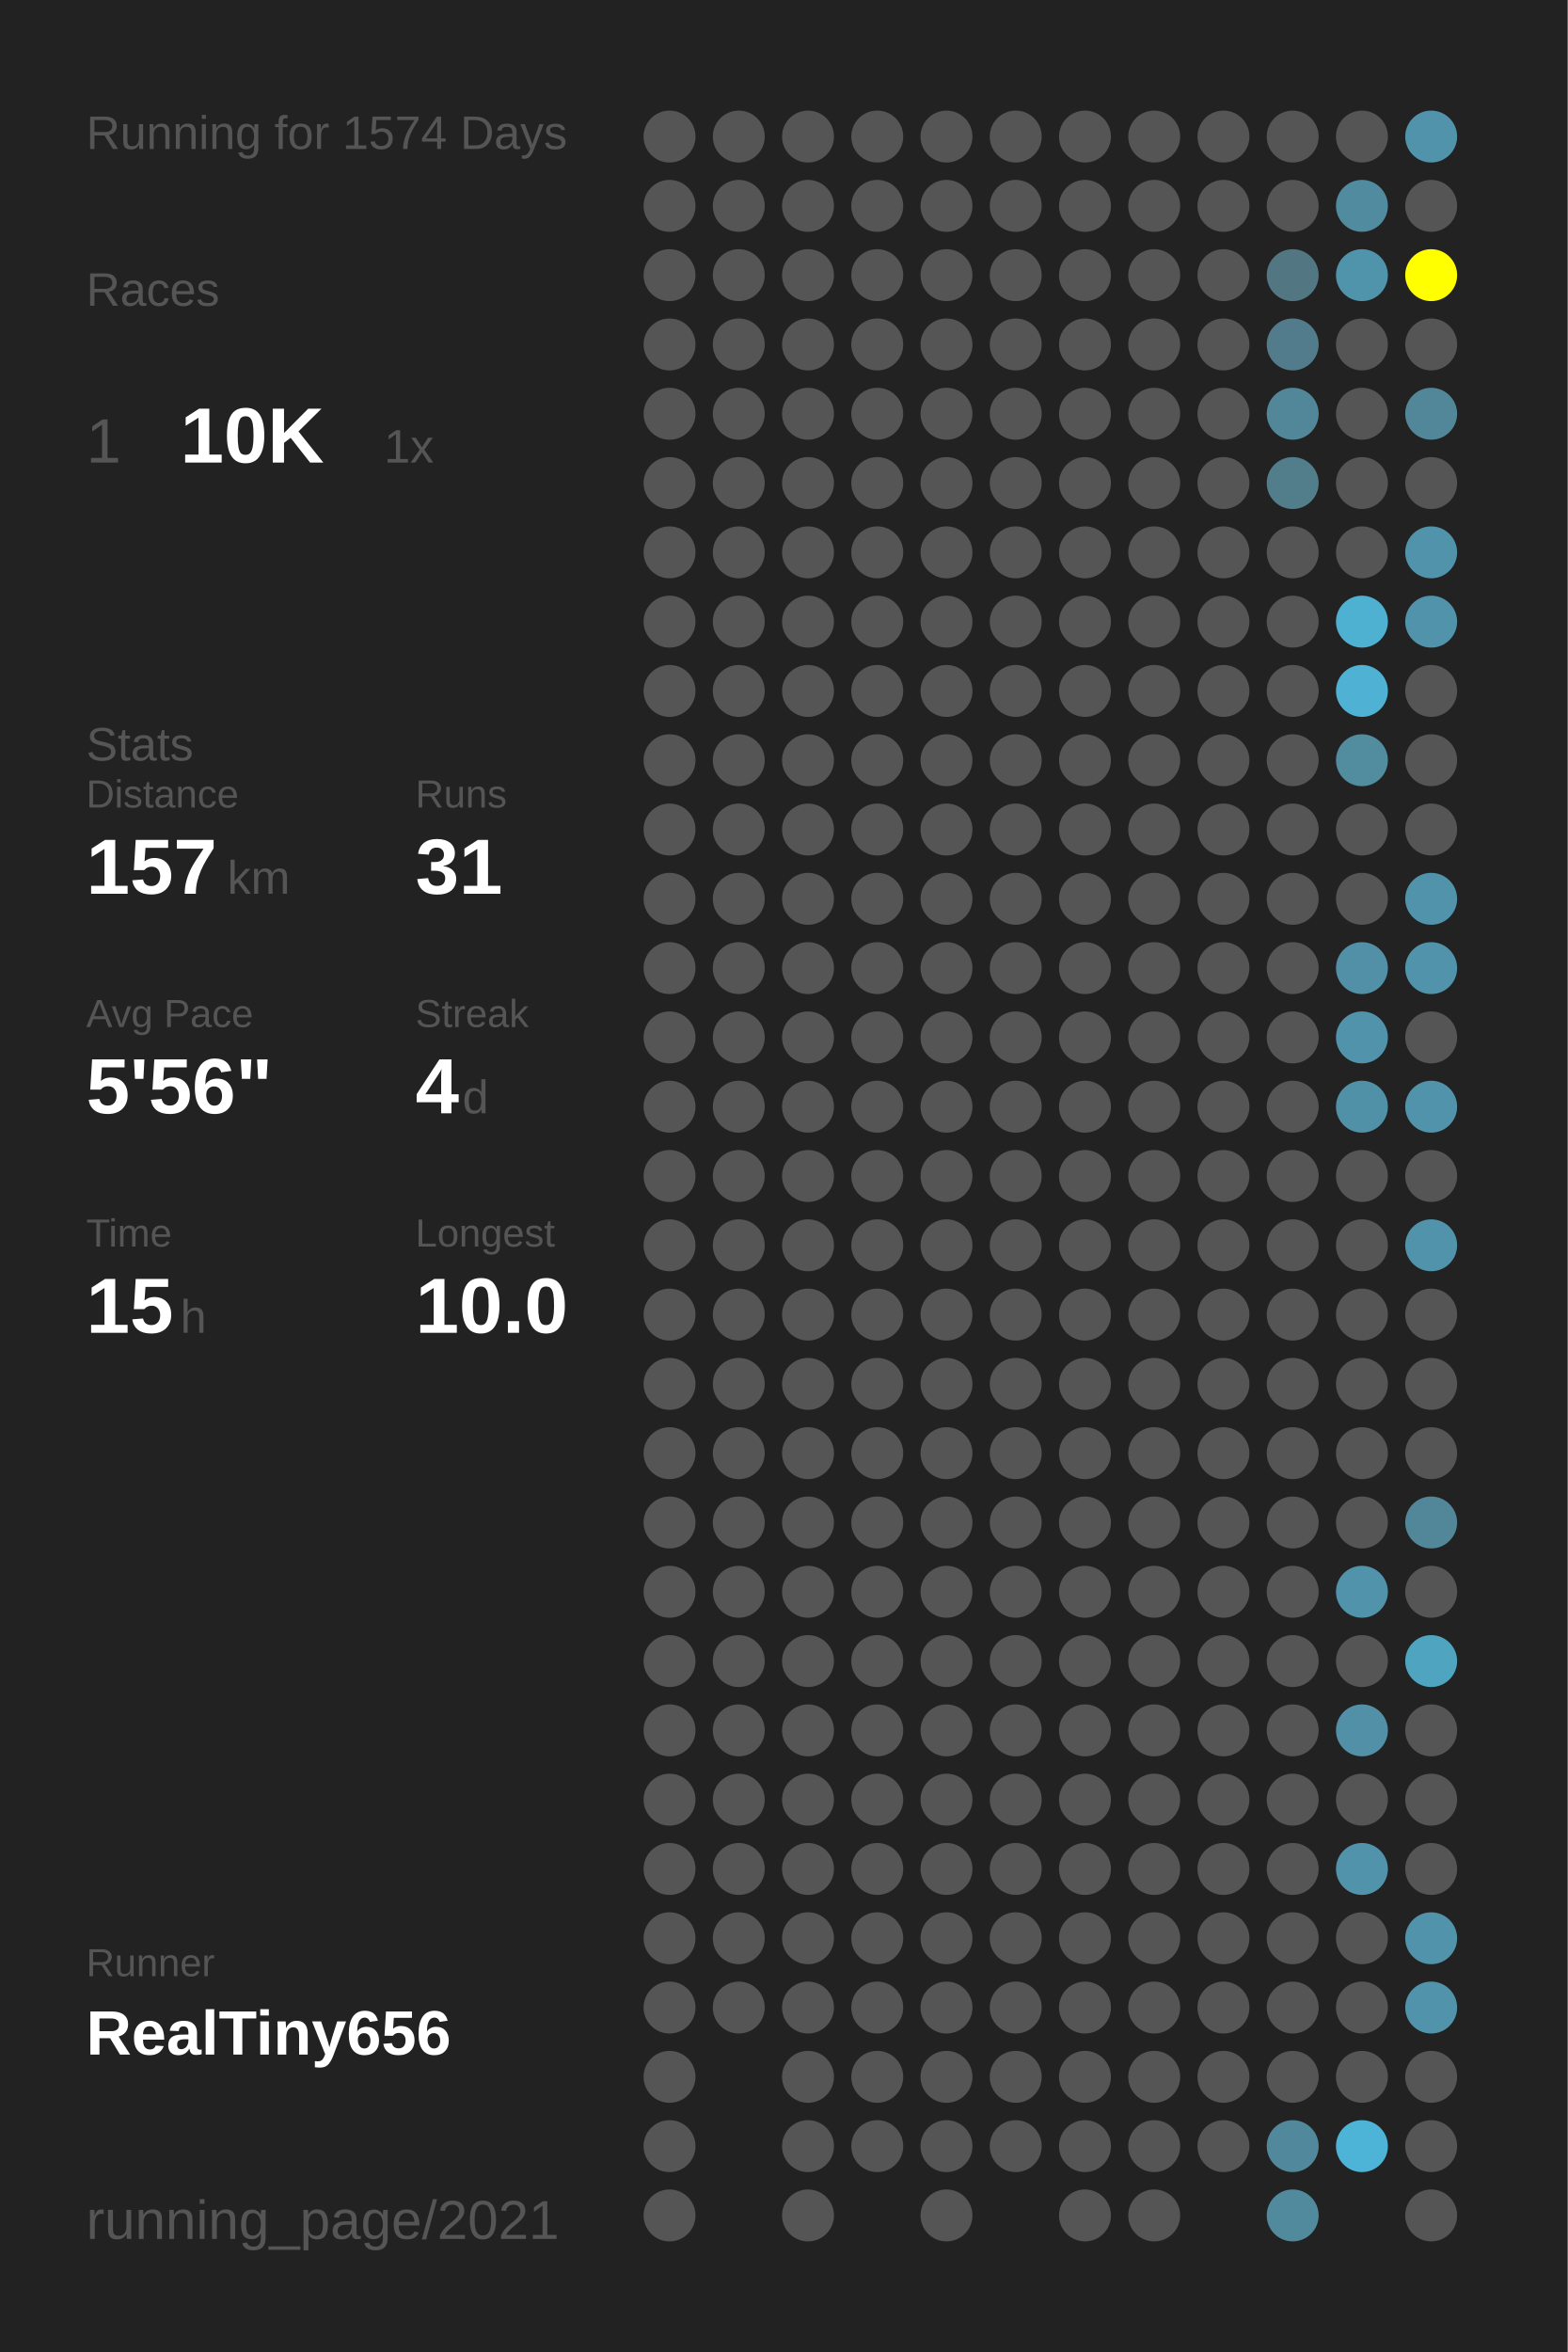
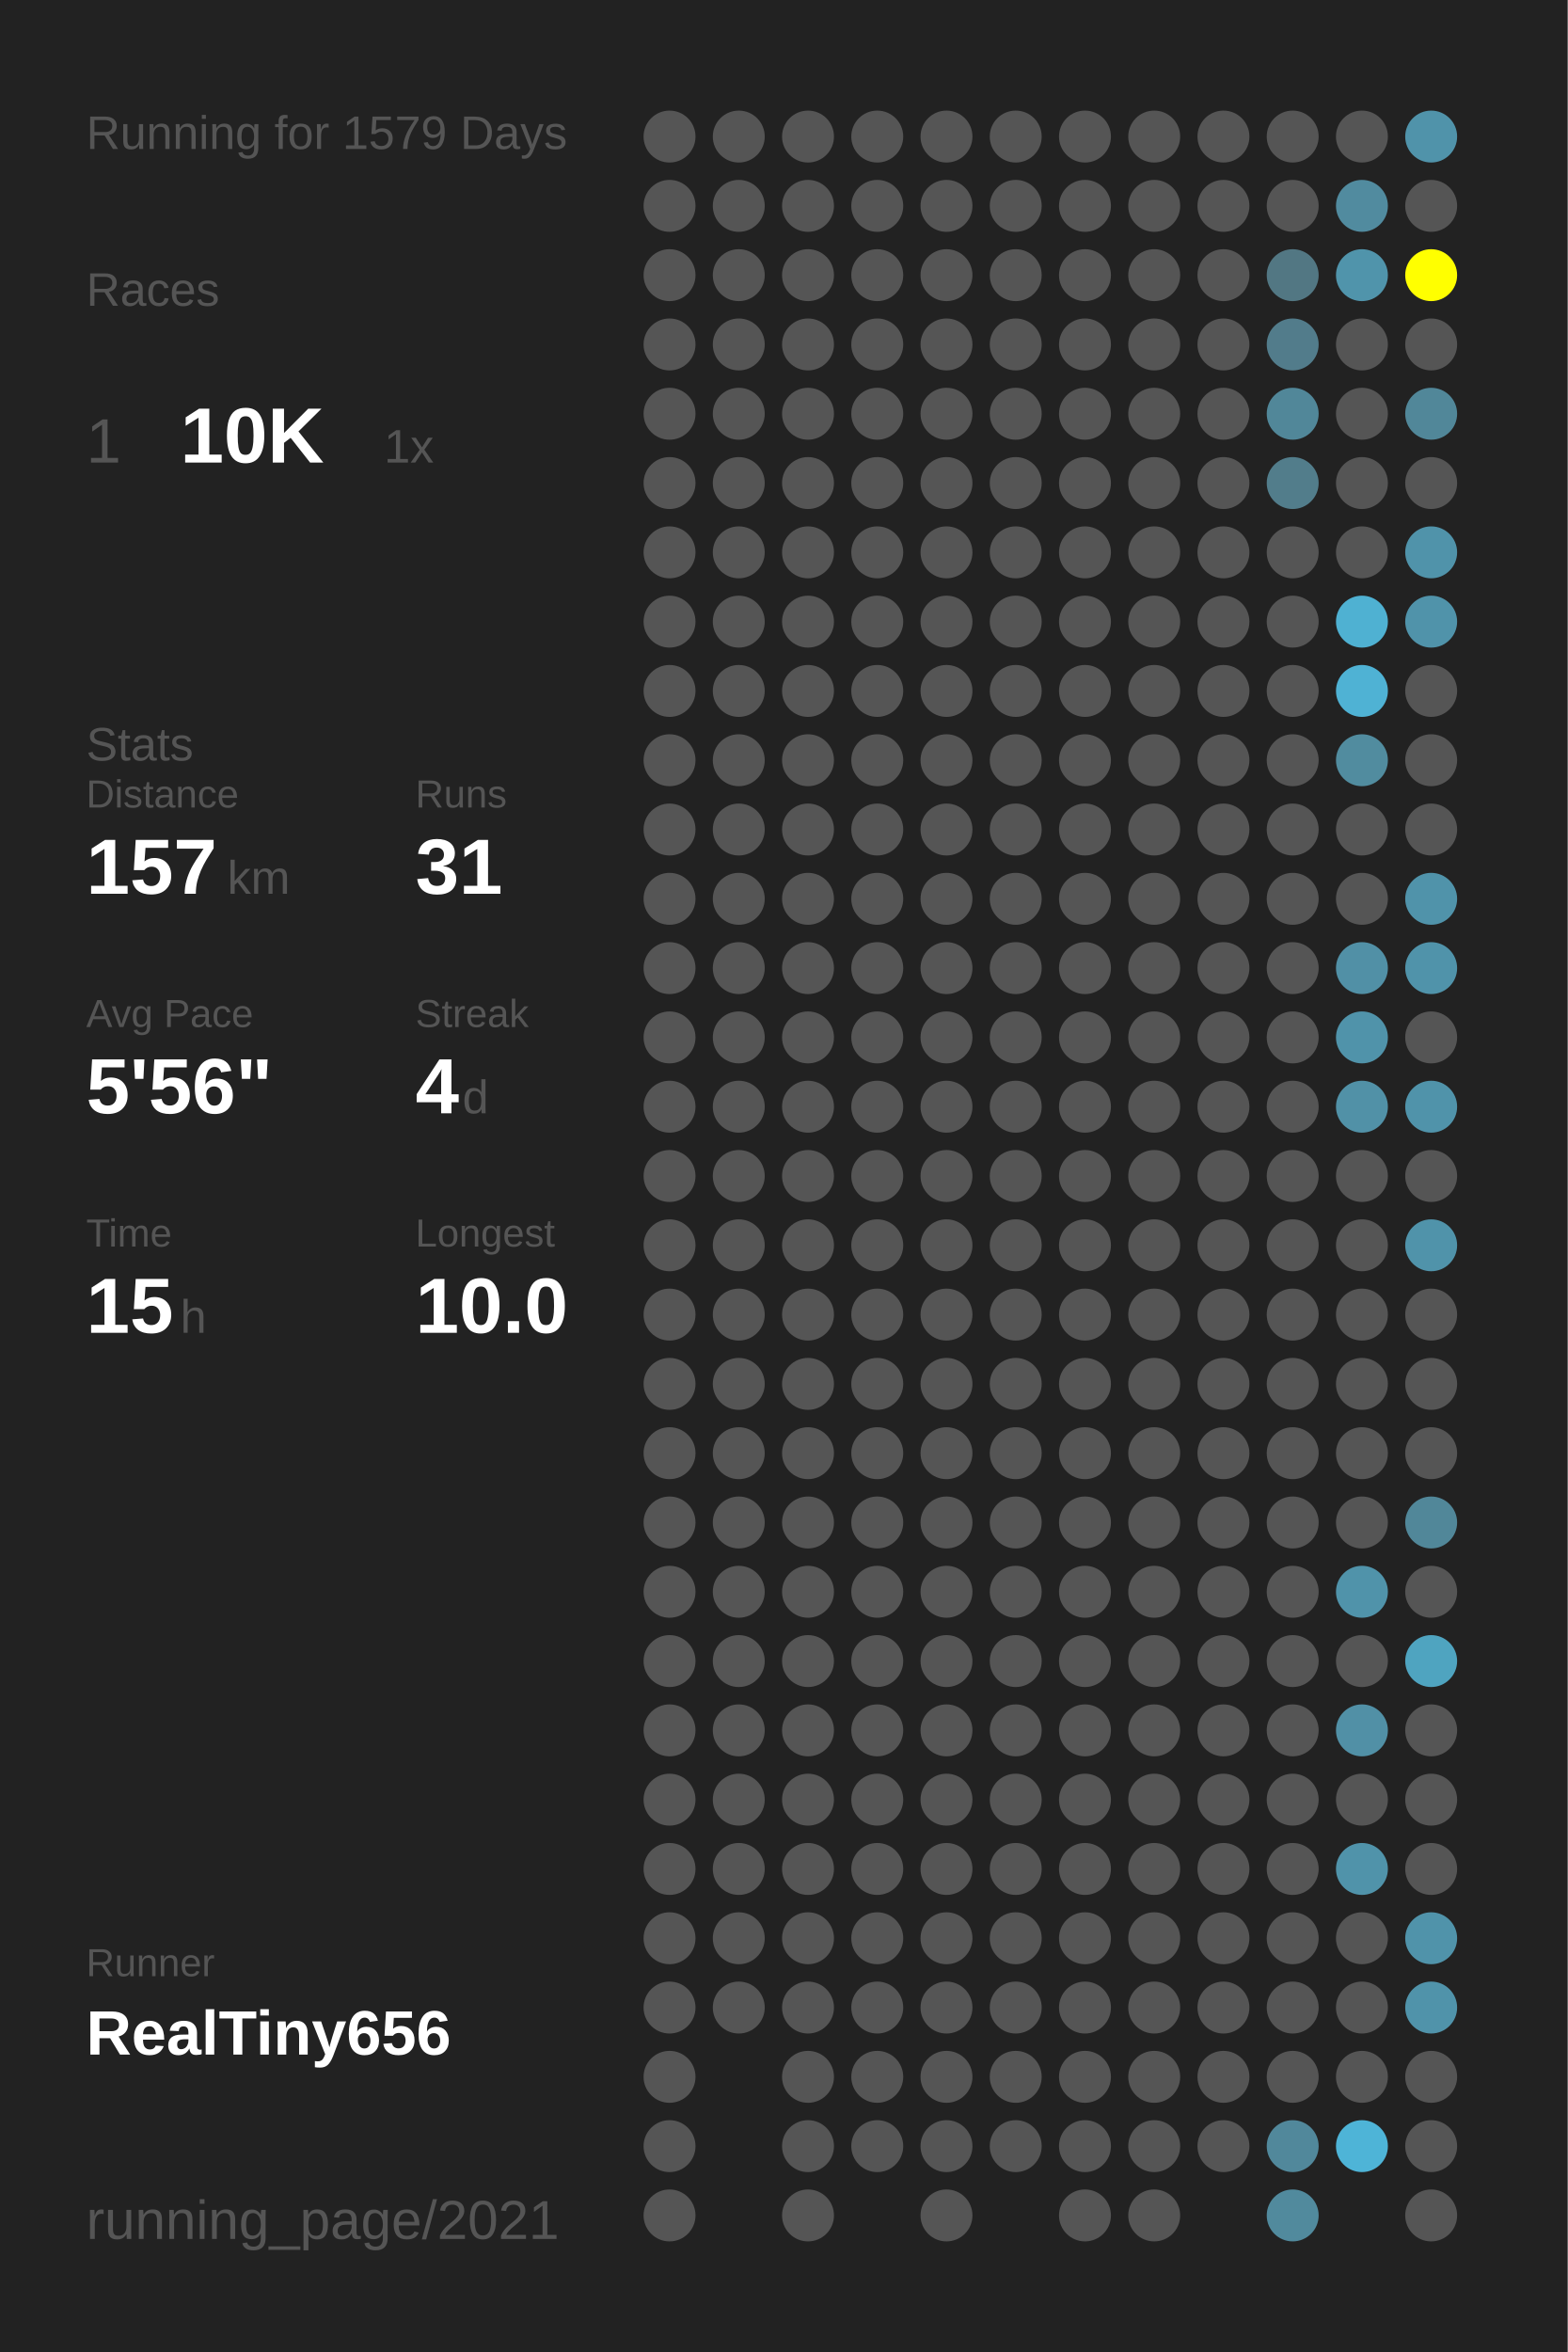
<svg xmlns="http://www.w3.org/2000/svg" baseProfile="full" height="300mm" version="1.1" viewBox="0,0,200,300" width="200mm">
  <defs />
  <rect fill="#222222" height="300" width="200" x="0" y="0" />
-   <text fill="#555555" style="font-size:6px; font-family:Arial;" x="11" y="19">Running for 1574 Days</text>
+   <text fill="#555555" style="font-size:6px; font-family:Arial;" x="11" y="19">Running for 1579 Days</text>
  <text fill="#555555" style="font-size:6px; font-family:Arial;" x="11" y="39">Races</text>
  <text fill="#555555" style="font-size:8px; font-family:Arial;" x="11" y="59">1</text>
  <text fill="#FFFFFF" style="font-size:10px; font-family:Arial; font-weight:bold;" x="23" y="59">10K</text>
  <text fill="#555555" style="font-size:6px; font-family:Arial;" x="49" y="59">1x</text>
  <text fill="#555555" style="font-size:6px; font-family:Arial;" x="11" y="97">Stats</text>
  <text fill="#555555" style="font-size:5px; font-family:Arial;" x="11" y="103">Distance</text>
  <text fill="#FFFFFF" style="font-size:10px; font-family:Arial; font-weight:bold;" x="11" y="114">157</text>
  <text fill="#555555" style="font-size:6px; font-family:Arial;" x="29" y="114">km</text>
  <text fill="#555555" style="font-size:5px; font-family:Arial;" x="53" y="103">Runs</text>
  <text fill="#FFFFFF" style="font-size:10px; font-family:Arial; font-weight:bold;" x="53" y="114">31</text>
  <text fill="#555555" style="font-size:5px; font-family:Arial;" x="11" y="131">Avg Pace</text>
  <text fill="#FFFFFF" style="font-size:10px; font-family:Arial; font-weight:bold;" x="11" y="142">5'56"</text>
  <text fill="#555555" style="font-size:5px; font-family:Arial;" x="53" y="131">Streak</text>
  <text fill="#FFFFFF" style="font-size:10px; font-family:Arial; font-weight:bold;" x="53" y="142">4</text>
  <text fill="#555555" style="font-size:6px; font-family:Arial;" x="59" y="142">d</text>
  <text fill="#555555" style="font-size:5px; font-family:Arial;" x="11" y="159">Time</text>
  <text fill="#FFFFFF" style="font-size:10px; font-family:Arial; font-weight:bold;" x="11" y="170">15</text>
  <text fill="#555555" style="font-size:6px; font-family:Arial;" x="23" y="170">h</text>
  <text fill="#555555" style="font-size:5px; font-family:Arial;" x="53" y="159">Longest</text>
  <text fill="#FFFFFF" style="font-size:10px; font-family:Arial; font-weight:bold;" x="53" y="170">10.0</text>
  <text fill="#555555" style="font-size:5px; font-family:Arial;" x="11" y="252.065">Runner</text>
  <text fill="#FFFFFF" style="font-size:8px; font-family:Arial; font-weight:bold;" x="11" y="262.065">RealTiny656</text>
  <text fill="#555555" style="font-size:7px; font-family:Arial;" x="11" y="285.581">running_page/2021</text>
  <circle cx="85.417" cy="17.419" fill="#555555" r="3.312" />
  <circle cx="85.417" cy="26.258" fill="#555555" r="3.312" />
  <circle cx="85.417" cy="35.097" fill="#555555" r="3.312" />
  <circle cx="85.417" cy="43.935" fill="#555555" r="3.312" />
  <circle cx="85.417" cy="52.774" fill="#555555" r="3.312" />
  <circle cx="85.417" cy="61.613" fill="#555555" r="3.312" />
  <circle cx="85.417" cy="70.452" fill="#555555" r="3.312" />
  <circle cx="85.417" cy="79.29" fill="#555555" r="3.312" />
  <circle cx="85.417" cy="88.129" fill="#555555" r="3.312" />
  <circle cx="85.417" cy="96.968" fill="#555555" r="3.312" />
  <circle cx="85.417" cy="105.806" fill="#555555" r="3.312" />
  <circle cx="85.417" cy="114.645" fill="#555555" r="3.312" />
  <circle cx="85.417" cy="123.484" fill="#555555" r="3.312" />
  <circle cx="85.417" cy="132.323" fill="#555555" r="3.312" />
  <circle cx="85.417" cy="141.161" fill="#555555" r="3.312" />
  <circle cx="85.417" cy="150" fill="#555555" r="3.312" />
  <circle cx="85.417" cy="158.839" fill="#555555" r="3.312" />
  <circle cx="85.417" cy="167.677" fill="#555555" r="3.312" />
  <circle cx="85.417" cy="176.516" fill="#555555" r="3.312" />
  <circle cx="85.417" cy="185.355" fill="#555555" r="3.312" />
  <circle cx="85.417" cy="194.194" fill="#555555" r="3.312" />
  <circle cx="85.417" cy="203.032" fill="#555555" r="3.312" />
  <circle cx="85.417" cy="211.871" fill="#555555" r="3.312" />
  <circle cx="85.417" cy="220.71" fill="#555555" r="3.312" />
  <circle cx="85.417" cy="229.548" fill="#555555" r="3.312" />
  <circle cx="85.417" cy="238.387" fill="#555555" r="3.312" />
  <circle cx="85.417" cy="247.226" fill="#555555" r="3.312" />
  <circle cx="85.417" cy="256.065" fill="#555555" r="3.312" />
  <circle cx="85.417" cy="264.903" fill="#555555" r="3.312" />
  <circle cx="85.417" cy="273.742" fill="#555555" r="3.312" />
  <circle cx="85.417" cy="282.581" fill="#555555" r="3.312" />
  <circle cx="94.25" cy="17.419" fill="#555555" r="3.312" />
  <circle cx="94.25" cy="26.258" fill="#555555" r="3.312" />
  <circle cx="94.25" cy="35.097" fill="#555555" r="3.312" />
  <circle cx="94.25" cy="43.935" fill="#555555" r="3.312" />
  <circle cx="94.25" cy="52.774" fill="#555555" r="3.312" />
  <circle cx="94.25" cy="61.613" fill="#555555" r="3.312" />
  <circle cx="94.25" cy="70.452" fill="#555555" r="3.312" />
  <circle cx="94.25" cy="79.29" fill="#555555" r="3.312" />
  <circle cx="94.25" cy="88.129" fill="#555555" r="3.312" />
  <circle cx="94.25" cy="96.968" fill="#555555" r="3.312" />
  <circle cx="94.25" cy="105.806" fill="#555555" r="3.312" />
  <circle cx="94.25" cy="114.645" fill="#555555" r="3.312" />
  <circle cx="94.25" cy="123.484" fill="#555555" r="3.312" />
  <circle cx="94.25" cy="132.323" fill="#555555" r="3.312" />
  <circle cx="94.25" cy="141.161" fill="#555555" r="3.312" />
  <circle cx="94.25" cy="150" fill="#555555" r="3.312" />
  <circle cx="94.25" cy="158.839" fill="#555555" r="3.312" />
  <circle cx="94.25" cy="167.677" fill="#555555" r="3.312" />
  <circle cx="94.25" cy="176.516" fill="#555555" r="3.312" />
  <circle cx="94.25" cy="185.355" fill="#555555" r="3.312" />
  <circle cx="94.25" cy="194.194" fill="#555555" r="3.312" />
  <circle cx="94.25" cy="203.032" fill="#555555" r="3.312" />
  <circle cx="94.25" cy="211.871" fill="#555555" r="3.312" />
  <circle cx="94.25" cy="220.71" fill="#555555" r="3.312" />
  <circle cx="94.25" cy="229.548" fill="#555555" r="3.312" />
  <circle cx="94.25" cy="238.387" fill="#555555" r="3.312" />
  <circle cx="94.25" cy="247.226" fill="#555555" r="3.312" />
  <circle cx="94.25" cy="256.065" fill="#555555" r="3.312" />
  <circle cx="103.083" cy="17.419" fill="#555555" r="3.312" />
  <circle cx="103.083" cy="26.258" fill="#555555" r="3.312" />
  <circle cx="103.083" cy="35.097" fill="#555555" r="3.312" />
  <circle cx="103.083" cy="43.935" fill="#555555" r="3.312" />
  <circle cx="103.083" cy="52.774" fill="#555555" r="3.312" />
  <circle cx="103.083" cy="61.613" fill="#555555" r="3.312" />
  <circle cx="103.083" cy="70.452" fill="#555555" r="3.312" />
  <circle cx="103.083" cy="79.29" fill="#555555" r="3.312" />
  <circle cx="103.083" cy="88.129" fill="#555555" r="3.312" />
  <circle cx="103.083" cy="96.968" fill="#555555" r="3.312" />
  <circle cx="103.083" cy="105.806" fill="#555555" r="3.312" />
  <circle cx="103.083" cy="114.645" fill="#555555" r="3.312" />
  <circle cx="103.083" cy="123.484" fill="#555555" r="3.312" />
  <circle cx="103.083" cy="132.323" fill="#555555" r="3.312" />
  <circle cx="103.083" cy="141.161" fill="#555555" r="3.312" />
  <circle cx="103.083" cy="150" fill="#555555" r="3.312" />
  <circle cx="103.083" cy="158.839" fill="#555555" r="3.312" />
  <circle cx="103.083" cy="167.677" fill="#555555" r="3.312" />
  <circle cx="103.083" cy="176.516" fill="#555555" r="3.312" />
  <circle cx="103.083" cy="185.355" fill="#555555" r="3.312" />
  <circle cx="103.083" cy="194.194" fill="#555555" r="3.312" />
  <circle cx="103.083" cy="203.032" fill="#555555" r="3.312" />
  <circle cx="103.083" cy="211.871" fill="#555555" r="3.312" />
  <circle cx="103.083" cy="220.71" fill="#555555" r="3.312" />
  <circle cx="103.083" cy="229.548" fill="#555555" r="3.312" />
  <circle cx="103.083" cy="238.387" fill="#555555" r="3.312" />
  <circle cx="103.083" cy="247.226" fill="#555555" r="3.312" />
  <circle cx="103.083" cy="256.065" fill="#555555" r="3.312" />
  <circle cx="103.083" cy="264.903" fill="#555555" r="3.312" />
  <circle cx="103.083" cy="273.742" fill="#555555" r="3.312" />
  <circle cx="103.083" cy="282.581" fill="#555555" r="3.312" />
  <circle cx="111.917" cy="17.419" fill="#555555" r="3.312" />
  <circle cx="111.917" cy="26.258" fill="#555555" r="3.312" />
  <circle cx="111.917" cy="35.097" fill="#555555" r="3.312" />
  <circle cx="111.917" cy="43.935" fill="#555555" r="3.312" />
  <circle cx="111.917" cy="52.774" fill="#555555" r="3.312" />
  <circle cx="111.917" cy="61.613" fill="#555555" r="3.312" />
  <circle cx="111.917" cy="70.452" fill="#555555" r="3.312" />
  <circle cx="111.917" cy="79.29" fill="#555555" r="3.312" />
  <circle cx="111.917" cy="88.129" fill="#555555" r="3.312" />
  <circle cx="111.917" cy="96.968" fill="#555555" r="3.312" />
  <circle cx="111.917" cy="105.806" fill="#555555" r="3.312" />
  <circle cx="111.917" cy="114.645" fill="#555555" r="3.312" />
  <circle cx="111.917" cy="123.484" fill="#555555" r="3.312" />
  <circle cx="111.917" cy="132.323" fill="#555555" r="3.312" />
  <circle cx="111.917" cy="141.161" fill="#555555" r="3.312" />
  <circle cx="111.917" cy="150" fill="#555555" r="3.312" />
  <circle cx="111.917" cy="158.839" fill="#555555" r="3.312" />
  <circle cx="111.917" cy="167.677" fill="#555555" r="3.312" />
  <circle cx="111.917" cy="176.516" fill="#555555" r="3.312" />
  <circle cx="111.917" cy="185.355" fill="#555555" r="3.312" />
  <circle cx="111.917" cy="194.194" fill="#555555" r="3.312" />
  <circle cx="111.917" cy="203.032" fill="#555555" r="3.312" />
  <circle cx="111.917" cy="211.871" fill="#555555" r="3.312" />
  <circle cx="111.917" cy="220.71" fill="#555555" r="3.312" />
  <circle cx="111.917" cy="229.548" fill="#555555" r="3.312" />
  <circle cx="111.917" cy="238.387" fill="#555555" r="3.312" />
  <circle cx="111.917" cy="247.226" fill="#555555" r="3.312" />
  <circle cx="111.917" cy="256.065" fill="#555555" r="3.312" />
  <circle cx="111.917" cy="264.903" fill="#555555" r="3.312" />
  <circle cx="111.917" cy="273.742" fill="#555555" r="3.312" />
  <circle cx="120.75" cy="17.419" fill="#555555" r="3.312" />
  <circle cx="120.75" cy="26.258" fill="#555555" r="3.312" />
  <circle cx="120.75" cy="35.097" fill="#555555" r="3.312" />
  <circle cx="120.75" cy="43.935" fill="#555555" r="3.312" />
  <circle cx="120.75" cy="52.774" fill="#555555" r="3.312" />
  <circle cx="120.75" cy="61.613" fill="#555555" r="3.312" />
  <circle cx="120.75" cy="70.452" fill="#555555" r="3.312" />
  <circle cx="120.75" cy="79.29" fill="#555555" r="3.312" />
  <circle cx="120.75" cy="88.129" fill="#555555" r="3.312" />
  <circle cx="120.75" cy="96.968" fill="#555555" r="3.312" />
  <circle cx="120.75" cy="105.806" fill="#555555" r="3.312" />
  <circle cx="120.75" cy="114.645" fill="#555555" r="3.312" />
  <circle cx="120.75" cy="123.484" fill="#555555" r="3.312" />
  <circle cx="120.75" cy="132.323" fill="#555555" r="3.312" />
  <circle cx="120.75" cy="141.161" fill="#555555" r="3.312" />
  <circle cx="120.75" cy="150" fill="#555555" r="3.312" />
  <circle cx="120.75" cy="158.839" fill="#555555" r="3.312" />
  <circle cx="120.75" cy="167.677" fill="#555555" r="3.312" />
  <circle cx="120.75" cy="176.516" fill="#555555" r="3.312" />
  <circle cx="120.75" cy="185.355" fill="#555555" r="3.312" />
  <circle cx="120.75" cy="194.194" fill="#555555" r="3.312" />
  <circle cx="120.75" cy="203.032" fill="#555555" r="3.312" />
  <circle cx="120.75" cy="211.871" fill="#555555" r="3.312" />
  <circle cx="120.75" cy="220.71" fill="#555555" r="3.312" />
  <circle cx="120.75" cy="229.548" fill="#555555" r="3.312" />
  <circle cx="120.75" cy="238.387" fill="#555555" r="3.312" />
  <circle cx="120.75" cy="247.226" fill="#555555" r="3.312" />
  <circle cx="120.75" cy="256.065" fill="#555555" r="3.312" />
  <circle cx="120.75" cy="264.903" fill="#555555" r="3.312" />
  <circle cx="120.75" cy="273.742" fill="#555555" r="3.312" />
  <circle cx="120.75" cy="282.581" fill="#555555" r="3.312" />
  <circle cx="129.583" cy="17.419" fill="#555555" r="3.312" />
  <circle cx="129.583" cy="26.258" fill="#555555" r="3.312" />
  <circle cx="129.583" cy="35.097" fill="#555555" r="3.312" />
  <circle cx="129.583" cy="43.935" fill="#555555" r="3.312" />
  <circle cx="129.583" cy="52.774" fill="#555555" r="3.312" />
  <circle cx="129.583" cy="61.613" fill="#555555" r="3.312" />
  <circle cx="129.583" cy="70.452" fill="#555555" r="3.312" />
  <circle cx="129.583" cy="79.29" fill="#555555" r="3.312" />
  <circle cx="129.583" cy="88.129" fill="#555555" r="3.312" />
  <circle cx="129.583" cy="96.968" fill="#555555" r="3.312" />
  <circle cx="129.583" cy="105.806" fill="#555555" r="3.312" />
  <circle cx="129.583" cy="114.645" fill="#555555" r="3.312" />
  <circle cx="129.583" cy="123.484" fill="#555555" r="3.312" />
  <circle cx="129.583" cy="132.323" fill="#555555" r="3.312" />
  <circle cx="129.583" cy="141.161" fill="#555555" r="3.312" />
  <circle cx="129.583" cy="150" fill="#555555" r="3.312" />
  <circle cx="129.583" cy="158.839" fill="#555555" r="3.312" />
  <circle cx="129.583" cy="167.677" fill="#555555" r="3.312" />
  <circle cx="129.583" cy="176.516" fill="#555555" r="3.312" />
  <circle cx="129.583" cy="185.355" fill="#555555" r="3.312" />
  <circle cx="129.583" cy="194.194" fill="#555555" r="3.312" />
  <circle cx="129.583" cy="203.032" fill="#555555" r="3.312" />
  <circle cx="129.583" cy="211.871" fill="#555555" r="3.312" />
  <circle cx="129.583" cy="220.71" fill="#555555" r="3.312" />
  <circle cx="129.583" cy="229.548" fill="#555555" r="3.312" />
  <circle cx="129.583" cy="238.387" fill="#555555" r="3.312" />
  <circle cx="129.583" cy="247.226" fill="#555555" r="3.312" />
  <circle cx="129.583" cy="256.065" fill="#555555" r="3.312" />
  <circle cx="129.583" cy="264.903" fill="#555555" r="3.312" />
  <circle cx="129.583" cy="273.742" fill="#555555" r="3.312" />
  <circle cx="138.417" cy="17.419" fill="#555555" r="3.312" />
  <circle cx="138.417" cy="26.258" fill="#555555" r="3.312" />
  <circle cx="138.417" cy="35.097" fill="#555555" r="3.312" />
  <circle cx="138.417" cy="43.935" fill="#555555" r="3.312" />
  <circle cx="138.417" cy="52.774" fill="#555555" r="3.312" />
  <circle cx="138.417" cy="61.613" fill="#555555" r="3.312" />
  <circle cx="138.417" cy="70.452" fill="#555555" r="3.312" />
  <circle cx="138.417" cy="79.29" fill="#555555" r="3.312" />
  <circle cx="138.417" cy="88.129" fill="#555555" r="3.312" />
  <circle cx="138.417" cy="96.968" fill="#555555" r="3.312" />
  <circle cx="138.417" cy="105.806" fill="#555555" r="3.312" />
  <circle cx="138.417" cy="114.645" fill="#555555" r="3.312" />
  <circle cx="138.417" cy="123.484" fill="#555555" r="3.312" />
  <circle cx="138.417" cy="132.323" fill="#555555" r="3.312" />
  <circle cx="138.417" cy="141.161" fill="#555555" r="3.312" />
  <circle cx="138.417" cy="150" fill="#555555" r="3.312" />
  <circle cx="138.417" cy="158.839" fill="#555555" r="3.312" />
  <circle cx="138.417" cy="167.677" fill="#555555" r="3.312" />
  <circle cx="138.417" cy="176.516" fill="#555555" r="3.312" />
  <circle cx="138.417" cy="185.355" fill="#555555" r="3.312" />
  <circle cx="138.417" cy="194.194" fill="#555555" r="3.312" />
  <circle cx="138.417" cy="203.032" fill="#555555" r="3.312" />
  <circle cx="138.417" cy="211.871" fill="#555555" r="3.312" />
  <circle cx="138.417" cy="220.71" fill="#555555" r="3.312" />
  <circle cx="138.417" cy="229.548" fill="#555555" r="3.312" />
  <circle cx="138.417" cy="238.387" fill="#555555" r="3.312" />
  <circle cx="138.417" cy="247.226" fill="#555555" r="3.312" />
  <circle cx="138.417" cy="256.065" fill="#555555" r="3.312" />
  <circle cx="138.417" cy="264.903" fill="#555555" r="3.312" />
  <circle cx="138.417" cy="273.742" fill="#555555" r="3.312" />
  <circle cx="138.417" cy="282.581" fill="#555555" r="3.312" />
  <circle cx="147.25" cy="17.419" fill="#555555" r="3.312" />
  <circle cx="147.25" cy="26.258" fill="#555555" r="3.312" />
  <circle cx="147.25" cy="35.097" fill="#555555" r="3.312" />
  <circle cx="147.25" cy="43.935" fill="#555555" r="3.312" />
  <circle cx="147.25" cy="52.774" fill="#555555" r="3.312" />
  <circle cx="147.25" cy="61.613" fill="#555555" r="3.312" />
  <circle cx="147.25" cy="70.452" fill="#555555" r="3.312" />
  <circle cx="147.25" cy="79.29" fill="#555555" r="3.312" />
  <circle cx="147.25" cy="88.129" fill="#555555" r="3.312" />
  <circle cx="147.25" cy="96.968" fill="#555555" r="3.312" />
  <circle cx="147.25" cy="105.806" fill="#555555" r="3.312" />
  <circle cx="147.25" cy="114.645" fill="#555555" r="3.312" />
  <circle cx="147.25" cy="123.484" fill="#555555" r="3.312" />
  <circle cx="147.25" cy="132.323" fill="#555555" r="3.312" />
  <circle cx="147.25" cy="141.161" fill="#555555" r="3.312" />
  <circle cx="147.25" cy="150" fill="#555555" r="3.312" />
  <circle cx="147.25" cy="158.839" fill="#555555" r="3.312" />
  <circle cx="147.25" cy="167.677" fill="#555555" r="3.312" />
  <circle cx="147.25" cy="176.516" fill="#555555" r="3.312" />
  <circle cx="147.25" cy="185.355" fill="#555555" r="3.312" />
  <circle cx="147.25" cy="194.194" fill="#555555" r="3.312" />
  <circle cx="147.25" cy="203.032" fill="#555555" r="3.312" />
  <circle cx="147.25" cy="211.871" fill="#555555" r="3.312" />
  <circle cx="147.25" cy="220.71" fill="#555555" r="3.312" />
  <circle cx="147.25" cy="229.548" fill="#555555" r="3.312" />
  <circle cx="147.25" cy="238.387" fill="#555555" r="3.312" />
  <circle cx="147.25" cy="247.226" fill="#555555" r="3.312" />
  <circle cx="147.25" cy="256.065" fill="#555555" r="3.312" />
  <circle cx="147.25" cy="264.903" fill="#555555" r="3.312" />
  <circle cx="147.25" cy="273.742" fill="#555555" r="3.312" />
  <circle cx="147.25" cy="282.581" fill="#555555" r="3.312" />
  <circle cx="156.083" cy="17.419" fill="#555555" r="3.312" />
  <circle cx="156.083" cy="26.258" fill="#555555" r="3.312" />
  <circle cx="156.083" cy="35.097" fill="#555555" r="3.312" />
  <circle cx="156.083" cy="43.935" fill="#555555" r="3.312" />
  <circle cx="156.083" cy="52.774" fill="#555555" r="3.312" />
  <circle cx="156.083" cy="61.613" fill="#555555" r="3.312" />
  <circle cx="156.083" cy="70.452" fill="#555555" r="3.312" />
  <circle cx="156.083" cy="79.29" fill="#555555" r="3.312" />
  <circle cx="156.083" cy="88.129" fill="#555555" r="3.312" />
  <circle cx="156.083" cy="96.968" fill="#555555" r="3.312" />
  <circle cx="156.083" cy="105.806" fill="#555555" r="3.312" />
  <circle cx="156.083" cy="114.645" fill="#555555" r="3.312" />
  <circle cx="156.083" cy="123.484" fill="#555555" r="3.312" />
  <circle cx="156.083" cy="132.323" fill="#555555" r="3.312" />
  <circle cx="156.083" cy="141.161" fill="#555555" r="3.312" />
  <circle cx="156.083" cy="150" fill="#555555" r="3.312" />
  <circle cx="156.083" cy="158.839" fill="#555555" r="3.312" />
  <circle cx="156.083" cy="167.677" fill="#555555" r="3.312" />
  <circle cx="156.083" cy="176.516" fill="#555555" r="3.312" />
  <circle cx="156.083" cy="185.355" fill="#555555" r="3.312" />
  <circle cx="156.083" cy="194.194" fill="#555555" r="3.312" />
  <circle cx="156.083" cy="203.032" fill="#555555" r="3.312" />
  <circle cx="156.083" cy="211.871" fill="#555555" r="3.312" />
  <circle cx="156.083" cy="220.71" fill="#555555" r="3.312" />
  <circle cx="156.083" cy="229.548" fill="#555555" r="3.312" />
  <circle cx="156.083" cy="238.387" fill="#555555" r="3.312" />
  <circle cx="156.083" cy="247.226" fill="#555555" r="3.312" />
  <circle cx="156.083" cy="256.065" fill="#555555" r="3.312" />
  <circle cx="156.083" cy="264.903" fill="#555555" r="3.312" />
  <circle cx="156.083" cy="273.742" fill="#555555" r="3.312" />
  <circle cx="164.917" cy="17.419" fill="#555555" r="3.312" />
  <circle cx="164.917" cy="26.258" fill="#555555" r="3.312" />
  <circle cx="164.917" cy="35.097" fill="#527783" r="3.312" />
  <circle cx="164.917" cy="43.935" fill="#527c8b" r="3.312" />
  <circle cx="164.917" cy="52.774" fill="#518799" r="3.312" />
  <circle cx="164.917" cy="61.613" fill="#527d8b" r="3.312" />
  <circle cx="164.917" cy="70.452" fill="#555555" r="3.312" />
  <circle cx="164.917" cy="79.29" fill="#555555" r="3.312" />
  <circle cx="164.917" cy="88.129" fill="#555555" r="3.312" />
  <circle cx="164.917" cy="96.968" fill="#555555" r="3.312" />
  <circle cx="164.917" cy="105.806" fill="#555555" r="3.312" />
  <circle cx="164.917" cy="114.645" fill="#555555" r="3.312" />
  <circle cx="164.917" cy="123.484" fill="#555555" r="3.312" />
  <circle cx="164.917" cy="132.323" fill="#555555" r="3.312" />
  <circle cx="164.917" cy="141.161" fill="#555555" r="3.312" />
  <circle cx="164.917" cy="150" fill="#555555" r="3.312" />
  <circle cx="164.917" cy="158.839" fill="#555555" r="3.312" />
  <circle cx="164.917" cy="167.677" fill="#555555" r="3.312" />
  <circle cx="164.917" cy="176.516" fill="#555555" r="3.312" />
  <circle cx="164.917" cy="185.355" fill="#555555" r="3.312" />
  <circle cx="164.917" cy="194.194" fill="#555555" r="3.312" />
  <circle cx="164.917" cy="203.032" fill="#555555" r="3.312" />
  <circle cx="164.917" cy="211.871" fill="#555555" r="3.312" />
  <circle cx="164.917" cy="220.71" fill="#555555" r="3.312" />
  <circle cx="164.917" cy="229.548" fill="#555555" r="3.312" />
  <circle cx="164.917" cy="238.387" fill="#555555" r="3.312" />
  <circle cx="164.917" cy="247.226" fill="#555555" r="3.312" />
  <circle cx="164.917" cy="256.065" fill="#555555" r="3.312" />
  <circle cx="164.917" cy="264.903" fill="#555555" r="3.312" />
  <circle cx="164.917" cy="273.742" fill="#51889b" r="3.312" />
  <circle cx="164.917" cy="282.581" fill="#518a9d" r="3.312" />
  <circle cx="173.75" cy="17.419" fill="#555555" r="3.312" />
  <circle cx="173.75" cy="26.258" fill="#518b9f" r="3.312" />
  <circle cx="173.75" cy="35.097" fill="#5094ab" r="3.312" />
  <circle cx="173.75" cy="43.935" fill="#555555" r="3.312" />
  <circle cx="173.75" cy="52.774" fill="#555555" r="3.312" />
  <circle cx="173.75" cy="61.613" fill="#555555" r="3.312" />
  <circle cx="173.75" cy="70.452" fill="#555555" r="3.312" />
  <circle cx="173.75" cy="79.29" fill="#4fb1d2" r="3.312" />
  <circle cx="173.75" cy="88.129" fill="#4fb2d4" r="3.312" />
  <circle cx="173.75" cy="96.968" fill="#518c9f" r="3.312" />
  <circle cx="173.75" cy="105.806" fill="#555555" r="3.312" />
  <circle cx="173.75" cy="114.645" fill="#555555" r="3.312" />
  <circle cx="173.75" cy="123.484" fill="#5190a6" r="3.312" />
  <circle cx="173.75" cy="132.323" fill="#5093aa" r="3.312" />
  <circle cx="173.75" cy="141.161" fill="#5191a7" r="3.312" />
  <circle cx="173.75" cy="150" fill="#555555" r="3.312" />
  <circle cx="173.75" cy="158.839" fill="#555555" r="3.312" />
  <circle cx="173.75" cy="167.677" fill="#555555" r="3.312" />
  <circle cx="173.75" cy="176.516" fill="#555555" r="3.312" />
  <circle cx="173.75" cy="185.355" fill="#555555" r="3.312" />
  <circle cx="173.75" cy="194.194" fill="#555555" r="3.312" />
  <circle cx="173.75" cy="203.032" fill="#5093aa" r="3.312" />
  <circle cx="173.75" cy="211.871" fill="#555555" r="3.312" />
  <circle cx="173.75" cy="220.71" fill="#5190a6" r="3.312" />
  <circle cx="173.75" cy="229.548" fill="#555555" r="3.312" />
  <circle cx="173.75" cy="238.387" fill="#5093aa" r="3.312" />
  <circle cx="173.75" cy="247.226" fill="#555555" r="3.312" />
  <circle cx="173.75" cy="256.065" fill="#555555" r="3.312" />
  <circle cx="173.75" cy="264.903" fill="#555555" r="3.312" />
  <circle cx="173.75" cy="273.742" fill="#4eb4d7" r="3.312" />
  <circle cx="182.583" cy="17.419" fill="#5093aa" r="3.312" />
  <circle cx="182.583" cy="26.258" fill="#555555" r="3.312" />
  <circle cx="182.583" cy="35.097" fill="#FFFF00" r="3.312" />
  <circle cx="182.583" cy="43.935" fill="#555555" r="3.312" />
  <circle cx="182.583" cy="52.774" fill="#518799" r="3.312" />
  <circle cx="182.583" cy="61.613" fill="#555555" r="3.312" />
  <circle cx="182.583" cy="70.452" fill="#5093aa" r="3.312" />
  <circle cx="182.583" cy="79.29" fill="#5093aa" r="3.312" />
  <circle cx="182.583" cy="88.129" fill="#555555" r="3.312" />
  <circle cx="182.583" cy="96.968" fill="#555555" r="3.312" />
  <circle cx="182.583" cy="105.806" fill="#555555" r="3.312" />
  <circle cx="182.583" cy="114.645" fill="#5093aa" r="3.312" />
  <circle cx="182.583" cy="123.484" fill="#5093aa" r="3.312" />
  <circle cx="182.583" cy="132.323" fill="#555555" r="3.312" />
  <circle cx="182.583" cy="141.161" fill="#5093aa" r="3.312" />
  <circle cx="182.583" cy="150" fill="#555555" r="3.312" />
  <circle cx="182.583" cy="158.839" fill="#5093aa" r="3.312" />
  <circle cx="182.583" cy="167.677" fill="#555555" r="3.312" />
  <circle cx="182.583" cy="176.516" fill="#555555" r="3.312" />
  <circle cx="182.583" cy="185.355" fill="#555555" r="3.312" />
  <circle cx="182.583" cy="194.194" fill="#518799" r="3.312" />
  <circle cx="182.583" cy="203.032" fill="#555555" r="3.312" />
  <circle cx="182.583" cy="211.871" fill="#4fa4c0" r="3.312" />
  <circle cx="182.583" cy="220.71" fill="#555555" r="3.312" />
  <circle cx="182.583" cy="229.548" fill="#555555" r="3.312" />
  <circle cx="182.583" cy="238.387" fill="#555555" r="3.312" />
  <circle cx="182.583" cy="247.226" fill="#5093aa" r="3.312" />
  <circle cx="182.583" cy="256.065" fill="#5093aa" r="3.312" />
  <circle cx="182.583" cy="264.903" fill="#555555" r="3.312" />
  <circle cx="182.583" cy="273.742" fill="#555555" r="3.312" />
  <circle cx="182.583" cy="282.581" fill="#555555" r="3.312" />
</svg>
